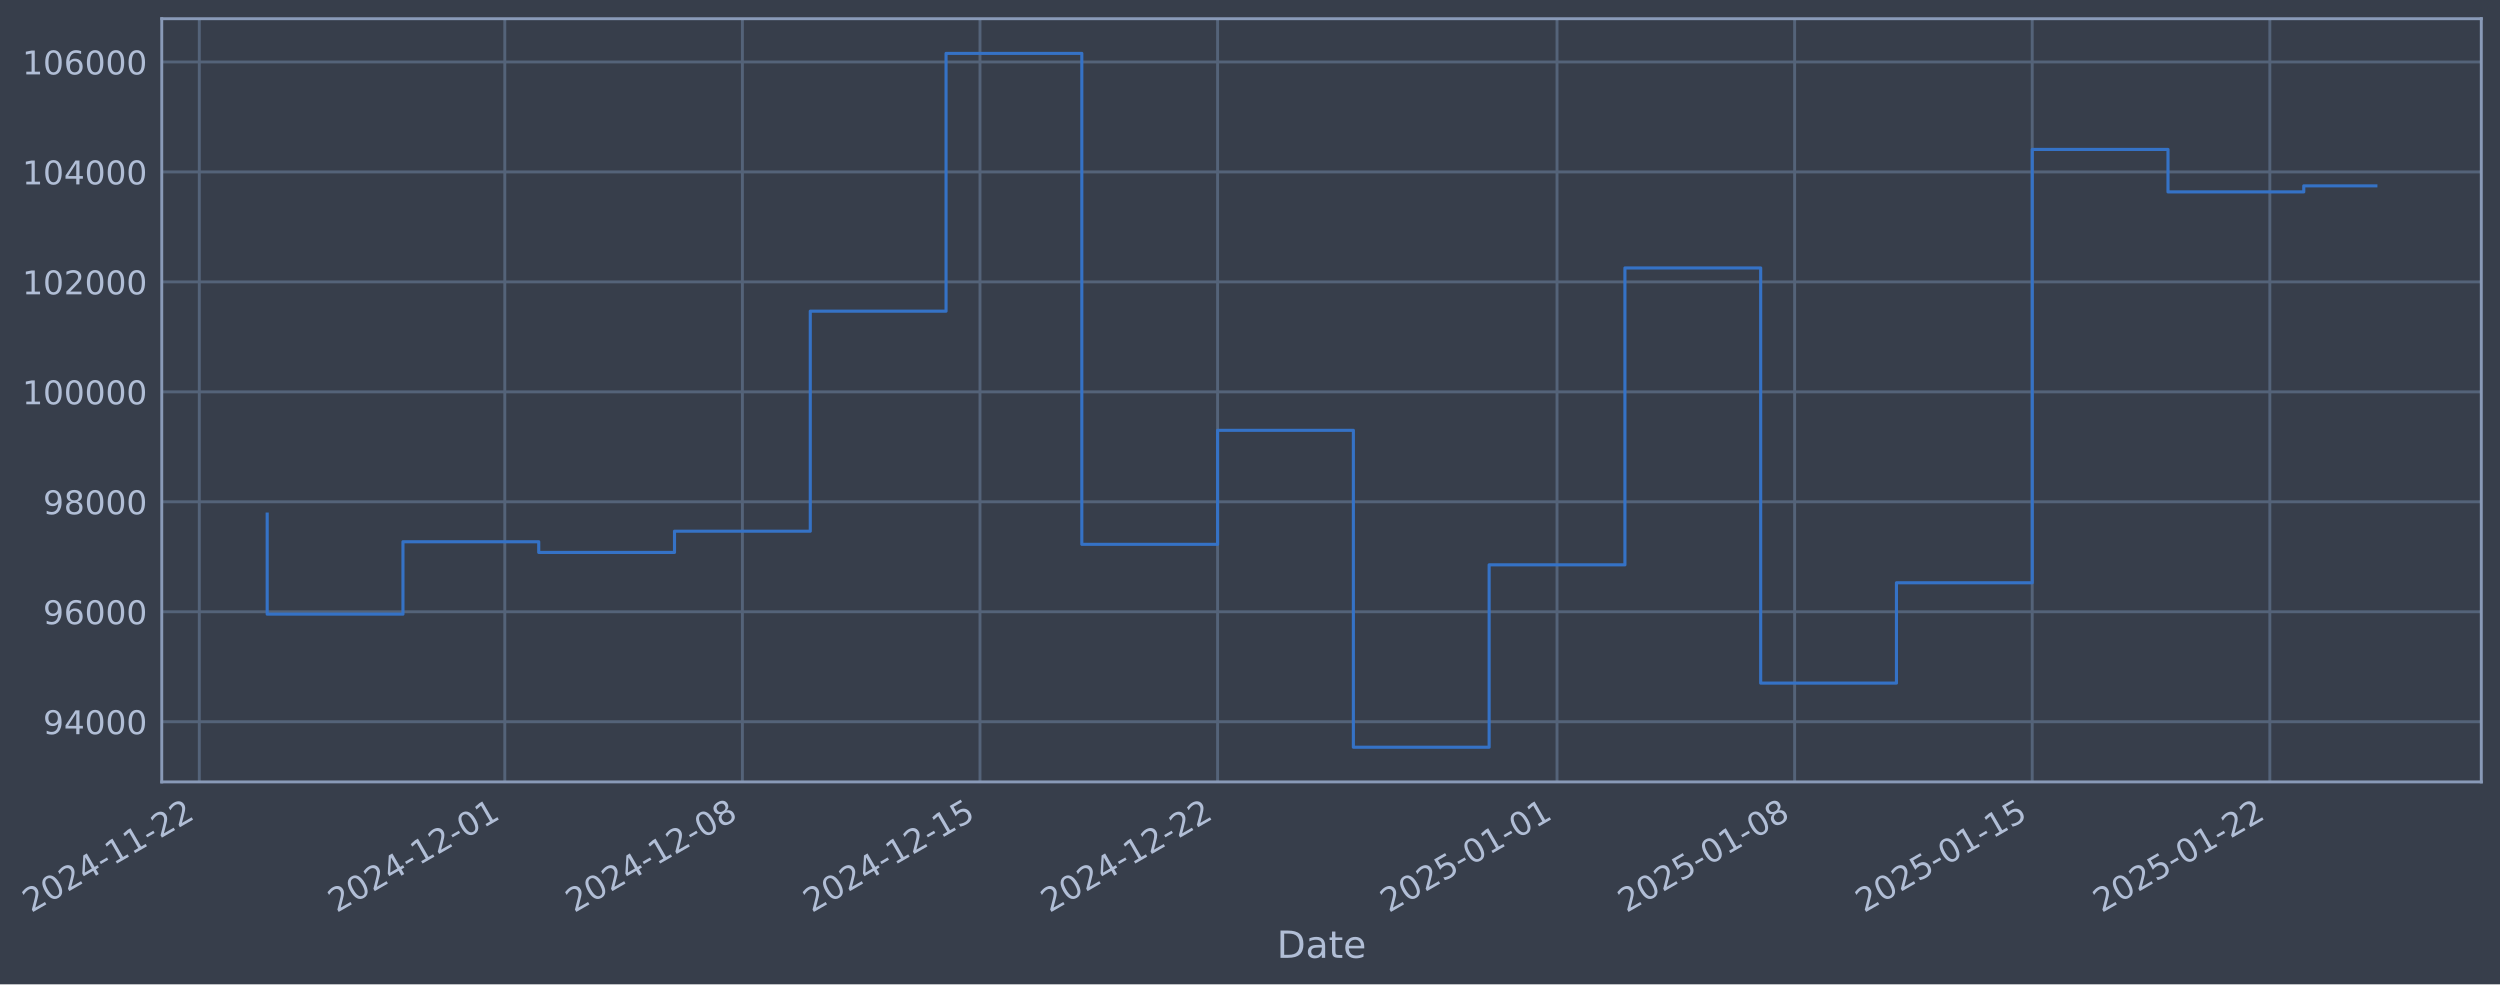
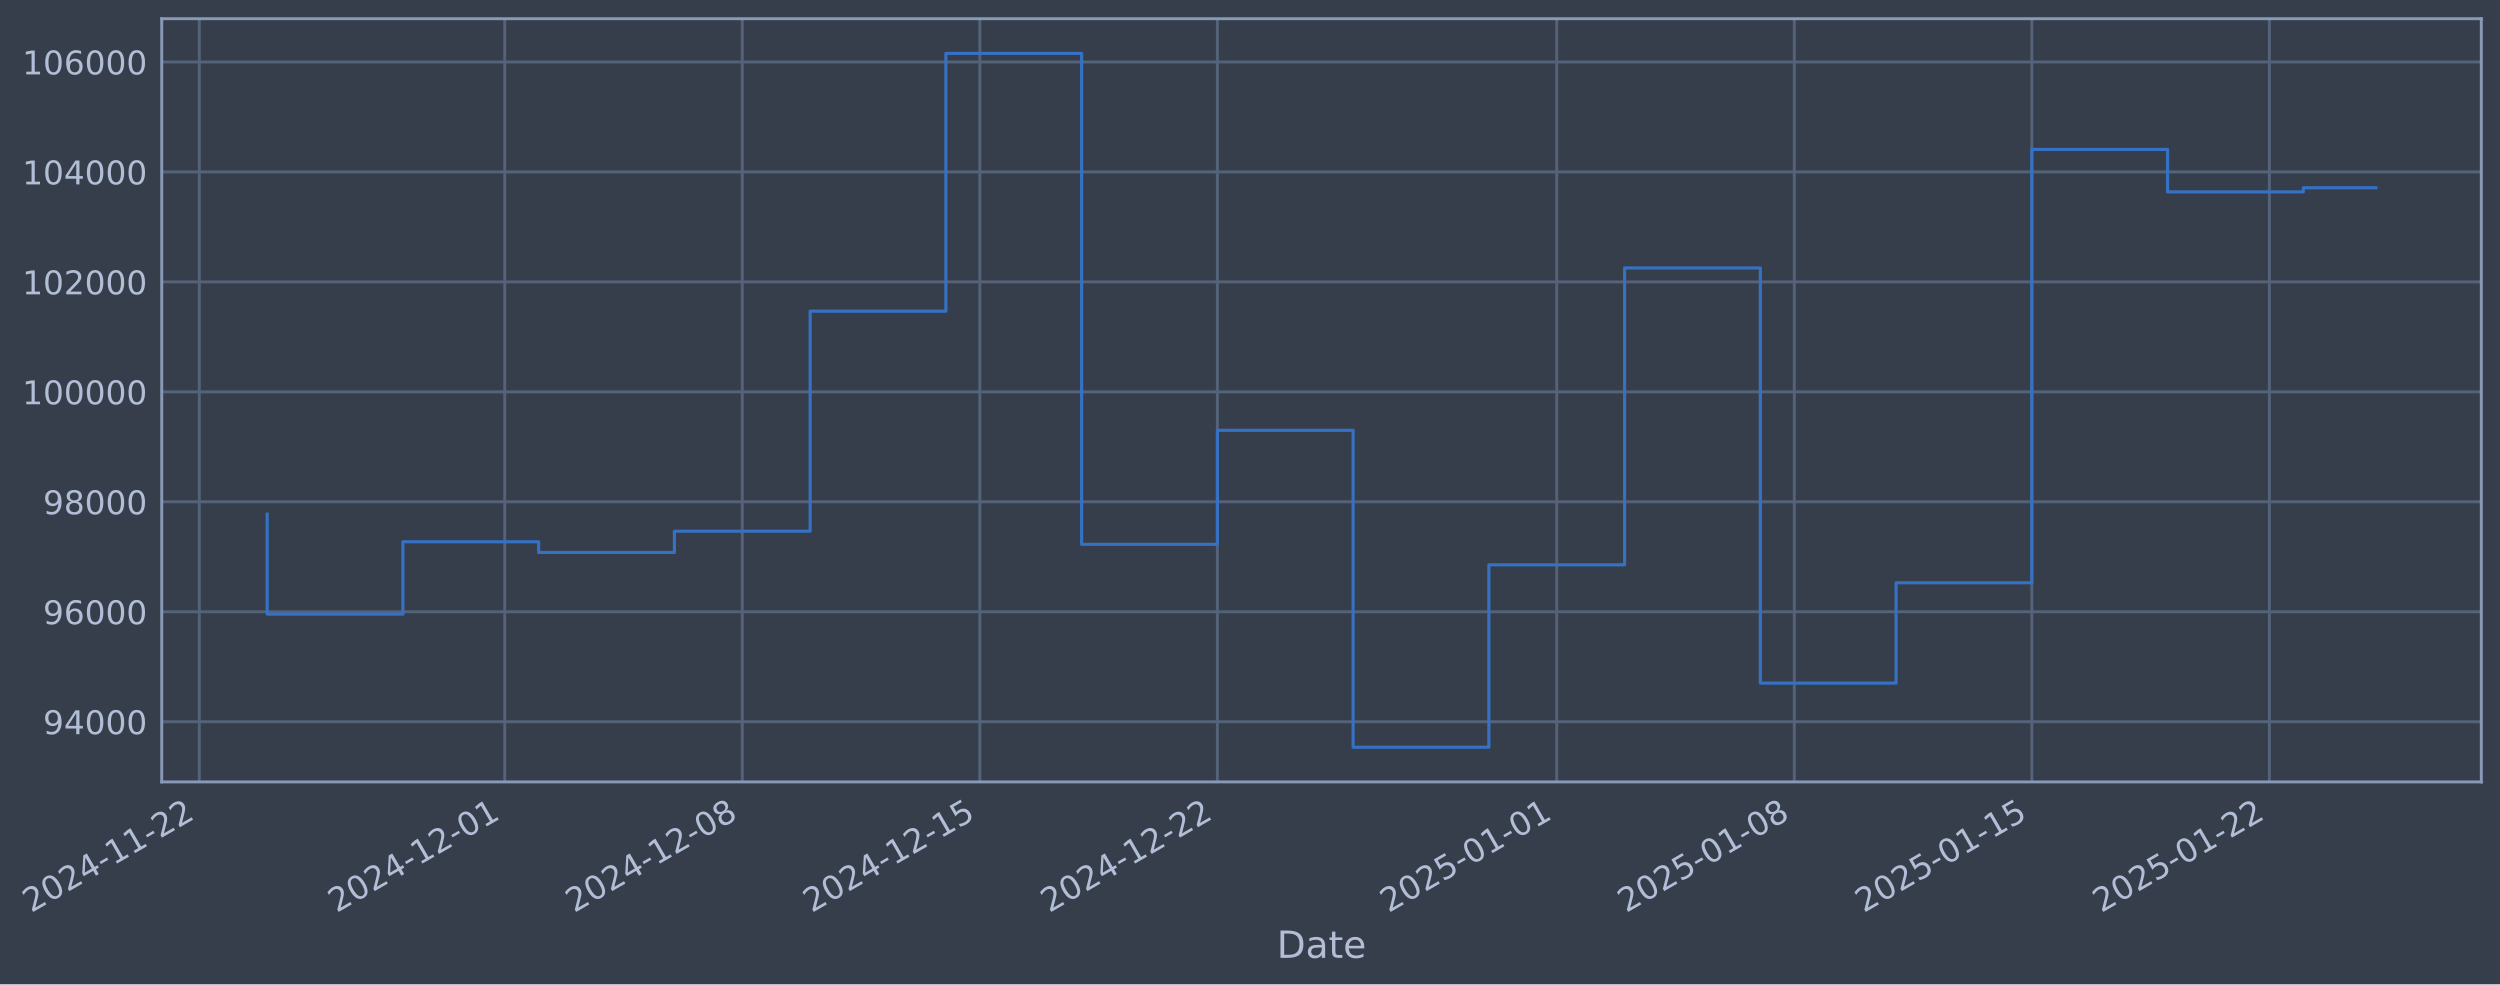
- <svg xmlns="http://www.w3.org/2000/svg" xmlns:xlink="http://www.w3.org/1999/xlink" width="962.26pt" height="378.87pt" viewBox="0 0 962.26 378.87" version="1.1">
+ <svg xmlns="http://www.w3.org/2000/svg" xmlns:xlink="http://www.w3.org/1999/xlink" width="962.255pt" height="378.87pt" viewBox="0 0 962.255 378.87" version="1.1">
  <defs>
    <style type="text/css">*{stroke-linejoin: round; stroke-linecap: butt}</style>
  </defs>
  <g id="figure_1">
    <g id="patch_1">
-       <path d="M 0 378.87  L 962.26 378.87  L 962.26 0  L 0 0  z " style="fill: #373e4b" />
+       <path d="M 0 378.87  L 962.255 378.87  L 962.255 0  L 0 0  z " style="fill: #373e4b" />
    </g>
    <g id="axes_1">
      <g id="patch_2">
-         <path d="M 62.26 300.96  L 955.06 300.96  L 955.06 7.2  L 62.26 7.2  z " style="fill: #373e4b" />
+         <path d="M 62.255 300.96  L 955.055 300.96  L 955.055 7.2  L 62.255 7.2  z " style="fill: #373e4b" />
      </g>
      <g id="matplotlib.axis_1">
        <g id="xtick_1">
          <g id="line2d_1">
-             <path d="M 76.713 300.96  L 76.713 7.2  " clip-path="url(#p9b7d7f14be)" style="fill: none; stroke: #546379; stroke-width: 1.12; stroke-linecap: square" />
+             <path d="M 76.713 300.96  L 76.713 7.2  " clip-path="url(#pef67f4b147)" style="fill: none; stroke: #546379; stroke-width: 1.12; stroke-linecap: square" />
          </g>
          <g id="line2d_2" />
          <g id="text_1">
            <g style="fill: #b1bed6" transform="translate(11.98702 351.4642) rotate(-30) scale(0.126 -0.126)">
              <defs>
                <path id="DejaVuSans-32" d="M 1228 531  L 3431 531  L 3431 0  L 469 0  L 469 531  Q 828 903 1448 1529  Q 2069 2156 2228 2338  Q 2531 2678 2651 2914  Q 2772 3150 2772 3378  Q 2772 3750 2511 3984  Q 2250 4219 1831 4219  Q 1534 4219 1204 4116  Q 875 4013 500 3803  L 500 4441  Q 881 4594 1212 4672  Q 1544 4750 1819 4750  Q 2544 4750 2975 4387  Q 3406 4025 3406 3419  Q 3406 3131 3298 2873  Q 3191 2616 2906 2266  Q 2828 2175 2409 1742  Q 1991 1309 1228 531  z " transform="scale(0.015625)" />
                <path id="DejaVuSans-30" d="M 2034 4250  Q 1547 4250 1301 3770  Q 1056 3291 1056 2328  Q 1056 1369 1301 889  Q 1547 409 2034 409  Q 2525 409 2770 889  Q 3016 1369 3016 2328  Q 3016 3291 2770 3770  Q 2525 4250 2034 4250  z M 2034 4750  Q 2819 4750 3233 4129  Q 3647 3509 3647 2328  Q 3647 1150 3233 529  Q 2819 -91 2034 -91  Q 1250 -91 836 529  Q 422 1150 422 2328  Q 422 3509 836 4129  Q 1250 4750 2034 4750  z " transform="scale(0.015625)" />
                <path id="DejaVuSans-34" d="M 2419 4116  L 825 1625  L 2419 1625  L 2419 4116  z M 2253 4666  L 3047 4666  L 3047 1625  L 3713 1625  L 3713 1100  L 3047 1100  L 3047 0  L 2419 0  L 2419 1100  L 313 1100  L 313 1709  L 2253 4666  z " transform="scale(0.015625)" />
                <path id="DejaVuSans-2d" d="M 313 2009  L 1997 2009  L 1997 1497  L 313 1497  L 313 2009  z " transform="scale(0.015625)" />
                <path id="DejaVuSans-31" d="M 794 531  L 1825 531  L 1825 4091  L 703 3866  L 703 4441  L 1819 4666  L 2450 4666  L 2450 531  L 3481 531  L 3481 0  L 794 0  L 794 531  z " transform="scale(0.015625)" />
              </defs>
              <use xlink:href="#DejaVuSans-32" />
              <use xlink:href="#DejaVuSans-30" transform="translate(63.62305 0)" />
              <use xlink:href="#DejaVuSans-32" transform="translate(127.2461 0)" />
              <use xlink:href="#DejaVuSans-34" transform="translate(190.8691 0)" />
              <use xlink:href="#DejaVuSans-2d" transform="translate(254.4922 0)" />
              <use xlink:href="#DejaVuSans-31" transform="translate(290.5762 0)" />
              <use xlink:href="#DejaVuSans-31" transform="translate(354.1992 0)" />
              <use xlink:href="#DejaVuSans-2d" transform="translate(417.8223 0)" />
              <use xlink:href="#DejaVuSans-32" transform="translate(453.9062 0)" />
              <use xlink:href="#DejaVuSans-32" transform="translate(517.5293 0)" />
            </g>
          </g>
        </g>
        <g id="xtick_2">
          <g id="line2d_3">
-             <path d="M 194.296 300.96  L 194.296 7.2  " clip-path="url(#p9b7d7f14be)" style="fill: none; stroke: #546379; stroke-width: 1.12; stroke-linecap: square" />
+             <path d="M 194.27 300.96  L 194.27 7.2  " clip-path="url(#pef67f4b147)" style="fill: none; stroke: #546379; stroke-width: 1.12; stroke-linecap: square" />
          </g>
          <g id="line2d_4" />
          <g id="text_2">
-             <g style="fill: #b1bed6" transform="translate(129.5702 351.4642) rotate(-30) scale(0.126 -0.126)">
+             <g style="fill: #b1bed6" transform="translate(129.5441 351.4642) rotate(-30) scale(0.126 -0.126)">
              <use xlink:href="#DejaVuSans-32" />
              <use xlink:href="#DejaVuSans-30" transform="translate(63.62305 0)" />
              <use xlink:href="#DejaVuSans-32" transform="translate(127.2461 0)" />
              <use xlink:href="#DejaVuSans-34" transform="translate(190.8691 0)" />
              <use xlink:href="#DejaVuSans-2d" transform="translate(254.4922 0)" />
              <use xlink:href="#DejaVuSans-31" transform="translate(290.5762 0)" />
              <use xlink:href="#DejaVuSans-32" transform="translate(354.1992 0)" />
              <use xlink:href="#DejaVuSans-2d" transform="translate(417.8223 0)" />
              <use xlink:href="#DejaVuSans-30" transform="translate(453.9062 0)" />
              <use xlink:href="#DejaVuSans-31" transform="translate(517.5293 0)" />
            </g>
          </g>
        </g>
        <g id="xtick_3">
          <g id="line2d_5">
-             <path d="M 285.749 300.96  L 285.749 7.2  " clip-path="url(#p9b7d7f14be)" style="fill: none; stroke: #546379; stroke-width: 1.12; stroke-linecap: square" />
+             <path d="M 285.703 300.96  L 285.703 7.2  " clip-path="url(#pef67f4b147)" style="fill: none; stroke: #546379; stroke-width: 1.12; stroke-linecap: square" />
          </g>
          <g id="line2d_6" />
          <g id="text_3">
-             <g style="fill: #b1bed6" transform="translate(221.0238 351.4642) rotate(-30) scale(0.126 -0.126)">
+             <g style="fill: #b1bed6" transform="translate(220.9774 351.4642) rotate(-30) scale(0.126 -0.126)">
              <defs>
                <path id="DejaVuSans-38" d="M 2034 2216  Q 1584 2216 1326 1975  Q 1069 1734 1069 1313  Q 1069 891 1326 650  Q 1584 409 2034 409  Q 2484 409 2743 651  Q 3003 894 3003 1313  Q 3003 1734 2745 1975  Q 2488 2216 2034 2216  z M 1403 2484  Q 997 2584 770 2862  Q 544 3141 544 3541  Q 544 4100 942 4425  Q 1341 4750 2034 4750  Q 2731 4750 3128 4425  Q 3525 4100 3525 3541  Q 3525 3141 3298 2862  Q 3072 2584 2669 2484  Q 3125 2378 3379 2068  Q 3634 1759 3634 1313  Q 3634 634 3220 271  Q 2806 -91 2034 -91  Q 1263 -91 848 271  Q 434 634 434 1313  Q 434 1759 690 2068  Q 947 2378 1403 2484  z M 1172 3481  Q 1172 3119 1398 2916  Q 1625 2713 2034 2713  Q 2441 2713 2670 2916  Q 2900 3119 2900 3481  Q 2900 3844 2670 4047  Q 2441 4250 2034 4250  Q 1625 4250 1398 4047  Q 1172 3844 1172 3481  z " transform="scale(0.015625)" />
              </defs>
              <use xlink:href="#DejaVuSans-32" />
              <use xlink:href="#DejaVuSans-30" transform="translate(63.62305 0)" />
              <use xlink:href="#DejaVuSans-32" transform="translate(127.2461 0)" />
              <use xlink:href="#DejaVuSans-34" transform="translate(190.8691 0)" />
              <use xlink:href="#DejaVuSans-2d" transform="translate(254.4922 0)" />
              <use xlink:href="#DejaVuSans-31" transform="translate(290.5762 0)" />
              <use xlink:href="#DejaVuSans-32" transform="translate(354.1992 0)" />
              <use xlink:href="#DejaVuSans-2d" transform="translate(417.8223 0)" />
              <use xlink:href="#DejaVuSans-30" transform="translate(453.9062 0)" />
              <use xlink:href="#DejaVuSans-38" transform="translate(517.5293 0)" />
            </g>
          </g>
        </g>
        <g id="xtick_4">
          <g id="line2d_7">
-             <path d="M 377.203 300.96  L 377.203 7.2  " clip-path="url(#p9b7d7f14be)" style="fill: none; stroke: #546379; stroke-width: 1.12; stroke-linecap: square" />
+             <path d="M 377.136 300.96  L 377.136 7.2  " clip-path="url(#pef67f4b147)" style="fill: none; stroke: #546379; stroke-width: 1.12; stroke-linecap: square" />
          </g>
          <g id="line2d_8" />
          <g id="text_4">
-             <g style="fill: #b1bed6" transform="translate(312.4774 351.4642) rotate(-30) scale(0.126 -0.126)">
+             <g style="fill: #b1bed6" transform="translate(312.4107 351.4642) rotate(-30) scale(0.126 -0.126)">
              <defs>
                <path id="DejaVuSans-35" d="M 691 4666  L 3169 4666  L 3169 4134  L 1269 4134  L 1269 2991  Q 1406 3038 1543 3061  Q 1681 3084 1819 3084  Q 2600 3084 3056 2656  Q 3513 2228 3513 1497  Q 3513 744 3044 326  Q 2575 -91 1722 -91  Q 1428 -91 1123 -41  Q 819 9 494 109  L 494 744  Q 775 591 1075 516  Q 1375 441 1709 441  Q 2250 441 2565 725  Q 2881 1009 2881 1497  Q 2881 1984 2565 2268  Q 2250 2553 1709 2553  Q 1456 2553 1204 2497  Q 953 2441 691 2322  L 691 4666  z " transform="scale(0.015625)" />
              </defs>
              <use xlink:href="#DejaVuSans-32" />
              <use xlink:href="#DejaVuSans-30" transform="translate(63.62305 0)" />
              <use xlink:href="#DejaVuSans-32" transform="translate(127.2461 0)" />
              <use xlink:href="#DejaVuSans-34" transform="translate(190.8691 0)" />
              <use xlink:href="#DejaVuSans-2d" transform="translate(254.4922 0)" />
              <use xlink:href="#DejaVuSans-31" transform="translate(290.5762 0)" />
              <use xlink:href="#DejaVuSans-32" transform="translate(354.1992 0)" />
              <use xlink:href="#DejaVuSans-2d" transform="translate(417.8223 0)" />
              <use xlink:href="#DejaVuSans-31" transform="translate(453.9062 0)" />
              <use xlink:href="#DejaVuSans-35" transform="translate(517.5293 0)" />
            </g>
          </g>
        </g>
        <g id="xtick_5">
          <g id="line2d_9">
-             <path d="M 468.657 300.96  L 468.657 7.2  " clip-path="url(#p9b7d7f14be)" style="fill: none; stroke: #546379; stroke-width: 1.12; stroke-linecap: square" />
+             <path d="M 468.569 300.96  L 468.569 7.2  " clip-path="url(#pef67f4b147)" style="fill: none; stroke: #546379; stroke-width: 1.12; stroke-linecap: square" />
          </g>
          <g id="line2d_10" />
          <g id="text_5">
-             <g style="fill: #b1bed6" transform="translate(403.931 351.4642) rotate(-30) scale(0.126 -0.126)">
+             <g style="fill: #b1bed6" transform="translate(403.8439 351.4642) rotate(-30) scale(0.126 -0.126)">
              <use xlink:href="#DejaVuSans-32" />
              <use xlink:href="#DejaVuSans-30" transform="translate(63.62305 0)" />
              <use xlink:href="#DejaVuSans-32" transform="translate(127.2461 0)" />
              <use xlink:href="#DejaVuSans-34" transform="translate(190.8691 0)" />
              <use xlink:href="#DejaVuSans-2d" transform="translate(254.4922 0)" />
              <use xlink:href="#DejaVuSans-31" transform="translate(290.5762 0)" />
              <use xlink:href="#DejaVuSans-32" transform="translate(354.1992 0)" />
              <use xlink:href="#DejaVuSans-2d" transform="translate(417.8223 0)" />
              <use xlink:href="#DejaVuSans-32" transform="translate(453.9062 0)" />
              <use xlink:href="#DejaVuSans-32" transform="translate(517.5293 0)" />
            </g>
          </g>
        </g>
        <g id="xtick_6">
          <g id="line2d_11">
-             <path d="M 599.305 300.96  L 599.305 7.2  " clip-path="url(#p9b7d7f14be)" style="fill: none; stroke: #546379; stroke-width: 1.12; stroke-linecap: square" />
+             <path d="M 599.188 300.96  L 599.188 7.2  " clip-path="url(#pef67f4b147)" style="fill: none; stroke: #546379; stroke-width: 1.12; stroke-linecap: square" />
          </g>
          <g id="line2d_12" />
          <g id="text_6">
-             <g style="fill: #b1bed6" transform="translate(534.579 351.4642) rotate(-30) scale(0.126 -0.126)">
+             <g style="fill: #b1bed6" transform="translate(534.4629 351.4642) rotate(-30) scale(0.126 -0.126)">
              <use xlink:href="#DejaVuSans-32" />
              <use xlink:href="#DejaVuSans-30" transform="translate(63.62305 0)" />
              <use xlink:href="#DejaVuSans-32" transform="translate(127.2461 0)" />
              <use xlink:href="#DejaVuSans-35" transform="translate(190.8691 0)" />
              <use xlink:href="#DejaVuSans-2d" transform="translate(254.4922 0)" />
              <use xlink:href="#DejaVuSans-30" transform="translate(290.5762 0)" />
              <use xlink:href="#DejaVuSans-31" transform="translate(354.1992 0)" />
              <use xlink:href="#DejaVuSans-2d" transform="translate(417.8223 0)" />
              <use xlink:href="#DejaVuSans-30" transform="translate(453.9062 0)" />
              <use xlink:href="#DejaVuSans-31" transform="translate(517.5293 0)" />
            </g>
          </g>
        </g>
        <g id="xtick_7">
          <g id="line2d_13">
-             <path d="M 690.758 300.96  L 690.758 7.2  " clip-path="url(#p9b7d7f14be)" style="fill: none; stroke: #546379; stroke-width: 1.12; stroke-linecap: square" />
+             <path d="M 690.622 300.96  L 690.622 7.2  " clip-path="url(#pef67f4b147)" style="fill: none; stroke: #546379; stroke-width: 1.12; stroke-linecap: square" />
          </g>
          <g id="line2d_14" />
          <g id="text_7">
-             <g style="fill: #b1bed6" transform="translate(626.0326 351.4642) rotate(-30) scale(0.126 -0.126)">
+             <g style="fill: #b1bed6" transform="translate(625.8962 351.4642) rotate(-30) scale(0.126 -0.126)">
              <use xlink:href="#DejaVuSans-32" />
              <use xlink:href="#DejaVuSans-30" transform="translate(63.62305 0)" />
              <use xlink:href="#DejaVuSans-32" transform="translate(127.2461 0)" />
              <use xlink:href="#DejaVuSans-35" transform="translate(190.8691 0)" />
              <use xlink:href="#DejaVuSans-2d" transform="translate(254.4922 0)" />
              <use xlink:href="#DejaVuSans-30" transform="translate(290.5762 0)" />
              <use xlink:href="#DejaVuSans-31" transform="translate(354.1992 0)" />
              <use xlink:href="#DejaVuSans-2d" transform="translate(417.8223 0)" />
              <use xlink:href="#DejaVuSans-30" transform="translate(453.9062 0)" />
              <use xlink:href="#DejaVuSans-38" transform="translate(517.5293 0)" />
            </g>
          </g>
        </g>
        <g id="xtick_8">
          <g id="line2d_15">
-             <path d="M 782.212 300.96  L 782.212 7.2  " clip-path="url(#p9b7d7f14be)" style="fill: none; stroke: #546379; stroke-width: 1.12; stroke-linecap: square" />
+             <path d="M 782.055 300.96  L 782.055 7.2  " clip-path="url(#pef67f4b147)" style="fill: none; stroke: #546379; stroke-width: 1.12; stroke-linecap: square" />
          </g>
          <g id="line2d_16" />
          <g id="text_8">
-             <g style="fill: #b1bed6" transform="translate(717.4862 351.4642) rotate(-30) scale(0.126 -0.126)">
+             <g style="fill: #b1bed6" transform="translate(717.3295 351.4642) rotate(-30) scale(0.126 -0.126)">
              <use xlink:href="#DejaVuSans-32" />
              <use xlink:href="#DejaVuSans-30" transform="translate(63.62305 0)" />
              <use xlink:href="#DejaVuSans-32" transform="translate(127.2461 0)" />
              <use xlink:href="#DejaVuSans-35" transform="translate(190.8691 0)" />
              <use xlink:href="#DejaVuSans-2d" transform="translate(254.4922 0)" />
              <use xlink:href="#DejaVuSans-30" transform="translate(290.5762 0)" />
              <use xlink:href="#DejaVuSans-31" transform="translate(354.1992 0)" />
              <use xlink:href="#DejaVuSans-2d" transform="translate(417.8223 0)" />
              <use xlink:href="#DejaVuSans-31" transform="translate(453.9062 0)" />
              <use xlink:href="#DejaVuSans-35" transform="translate(517.5293 0)" />
            </g>
          </g>
        </g>
        <g id="xtick_9">
          <g id="line2d_17">
-             <path d="M 873.665 300.96  L 873.665 7.2  " clip-path="url(#p9b7d7f14be)" style="fill: none; stroke: #546379; stroke-width: 1.12; stroke-linecap: square" />
+             <path d="M 873.488 300.96  L 873.488 7.2  " clip-path="url(#pef67f4b147)" style="fill: none; stroke: #546379; stroke-width: 1.12; stroke-linecap: square" />
          </g>
          <g id="line2d_18" />
          <g id="text_9">
-             <g style="fill: #b1bed6" transform="translate(808.9398 351.4642) rotate(-30) scale(0.126 -0.126)">
+             <g style="fill: #b1bed6" transform="translate(808.7627 351.4642) rotate(-30) scale(0.126 -0.126)">
              <use xlink:href="#DejaVuSans-32" />
              <use xlink:href="#DejaVuSans-30" transform="translate(63.62305 0)" />
              <use xlink:href="#DejaVuSans-32" transform="translate(127.2461 0)" />
              <use xlink:href="#DejaVuSans-35" transform="translate(190.8691 0)" />
              <use xlink:href="#DejaVuSans-2d" transform="translate(254.4922 0)" />
              <use xlink:href="#DejaVuSans-30" transform="translate(290.5762 0)" />
              <use xlink:href="#DejaVuSans-31" transform="translate(354.1992 0)" />
              <use xlink:href="#DejaVuSans-2d" transform="translate(417.8223 0)" />
              <use xlink:href="#DejaVuSans-32" transform="translate(453.9062 0)" />
              <use xlink:href="#DejaVuSans-32" transform="translate(517.5293 0)" />
            </g>
          </g>
        </g>
        <g id="text_10">
-           <g style="fill: #b1bed6" transform="translate(491.4512 368.6753) scale(0.144 -0.144)">
+           <g style="fill: #b1bed6" transform="translate(491.4454 368.6753) scale(0.144 -0.144)">
            <defs>
              <path id="DejaVuSans-44" d="M 1259 4147  L 1259 519  L 2022 519  Q 2988 519 3436 956  Q 3884 1394 3884 2338  Q 3884 3275 3436 3711  Q 2988 4147 2022 4147  L 1259 4147  z M 628 4666  L 1925 4666  Q 3281 4666 3915 4102  Q 4550 3538 4550 2338  Q 4550 1131 3912 565  Q 3275 0 1925 0  L 628 0  L 628 4666  z " transform="scale(0.015625)" />
              <path id="DejaVuSans-61" d="M 2194 1759  Q 1497 1759 1228 1600  Q 959 1441 959 1056  Q 959 750 1161 570  Q 1363 391 1709 391  Q 2188 391 2477 730  Q 2766 1069 2766 1631  L 2766 1759  L 2194 1759  z M 3341 1997  L 3341 0  L 2766 0  L 2766 531  Q 2569 213 2275 61  Q 1981 -91 1556 -91  Q 1019 -91 701 211  Q 384 513 384 1019  Q 384 1609 779 1909  Q 1175 2209 1959 2209  L 2766 2209  L 2766 2266  Q 2766 2663 2505 2880  Q 2244 3097 1772 3097  Q 1472 3097 1187 3025  Q 903 2953 641 2809  L 641 3341  Q 956 3463 1253 3523  Q 1550 3584 1831 3584  Q 2591 3584 2966 3190  Q 3341 2797 3341 1997  z " transform="scale(0.015625)" />
              <path id="DejaVuSans-74" d="M 1172 4494  L 1172 3500  L 2356 3500  L 2356 3053  L 1172 3053  L 1172 1153  Q 1172 725 1289 603  Q 1406 481 1766 481  L 2356 481  L 2356 0  L 1766 0  Q 1100 0 847 248  Q 594 497 594 1153  L 594 3053  L 172 3053  L 172 3500  L 594 3500  L 594 4494  L 1172 4494  z " transform="scale(0.015625)" />
              <path id="DejaVuSans-65" d="M 3597 1894  L 3597 1613  L 953 1613  Q 991 1019 1311 708  Q 1631 397 2203 397  Q 2534 397 2845 478  Q 3156 559 3463 722  L 3463 178  Q 3153 47 2828 -22  Q 2503 -91 2169 -91  Q 1331 -91 842 396  Q 353 884 353 1716  Q 353 2575 817 3079  Q 1281 3584 2069 3584  Q 2775 3584 3186 3129  Q 3597 2675 3597 1894  z M 3022 2063  Q 3016 2534 2758 2815  Q 2500 3097 2075 3097  Q 1594 3097 1305 2825  Q 1016 2553 972 2059  L 3022 2063  z " transform="scale(0.015625)" />
            </defs>
            <use xlink:href="#DejaVuSans-44" />
            <use xlink:href="#DejaVuSans-61" transform="translate(77.00195 0)" />
            <use xlink:href="#DejaVuSans-74" transform="translate(138.2812 0)" />
            <use xlink:href="#DejaVuSans-65" transform="translate(177.4902 0)" />
          </g>
        </g>
      </g>
      <g id="matplotlib.axis_2">
        <g id="ytick_1">
          <g id="line2d_19">
-             <path d="M 62.26 277.797  L 955.06 277.797  " clip-path="url(#p9b7d7f14be)" style="fill: none; stroke: #546379; stroke-width: 1.12; stroke-linecap: square" />
+             <path d="M 62.255 277.797  L 955.055 277.797  " clip-path="url(#pef67f4b147)" style="fill: none; stroke: #546379; stroke-width: 1.12; stroke-linecap: square" />
          </g>
          <g id="line2d_20" />
          <g id="text_11">
-             <g style="fill: #b1bed6" transform="translate(16.57656 282.5841) scale(0.126 -0.126)">
+             <g style="fill: #b1bed6" transform="translate(16.57075 282.5841) scale(0.126 -0.126)">
              <defs>
                <path id="DejaVuSans-39" d="M 703 97  L 703 672  Q 941 559 1184 500  Q 1428 441 1663 441  Q 2288 441 2617 861  Q 2947 1281 2994 2138  Q 2813 1869 2534 1725  Q 2256 1581 1919 1581  Q 1219 1581 811 2004  Q 403 2428 403 3163  Q 403 3881 828 4315  Q 1253 4750 1959 4750  Q 2769 4750 3195 4129  Q 3622 3509 3622 2328  Q 3622 1225 3098 567  Q 2575 -91 1691 -91  Q 1453 -91 1209 -44  Q 966 3 703 97  z M 1959 2075  Q 2384 2075 2632 2365  Q 2881 2656 2881 3163  Q 2881 3666 2632 3958  Q 2384 4250 1959 4250  Q 1534 4250 1286 3958  Q 1038 3666 1038 3163  Q 1038 2656 1286 2365  Q 1534 2075 1959 2075  z " transform="scale(0.015625)" />
              </defs>
              <use xlink:href="#DejaVuSans-39" />
              <use xlink:href="#DejaVuSans-34" transform="translate(63.62305 0)" />
              <use xlink:href="#DejaVuSans-30" transform="translate(127.2461 0)" />
              <use xlink:href="#DejaVuSans-30" transform="translate(190.8691 0)" />
              <use xlink:href="#DejaVuSans-30" transform="translate(254.4922 0)" />
            </g>
          </g>
        </g>
        <g id="ytick_2">
          <g id="line2d_21">
-             <path d="M 62.26 235.473  L 955.06 235.473  " clip-path="url(#p9b7d7f14be)" style="fill: none; stroke: #546379; stroke-width: 1.12; stroke-linecap: square" />
+             <path d="M 62.255 235.473  L 955.055 235.473  " clip-path="url(#pef67f4b147)" style="fill: none; stroke: #546379; stroke-width: 1.12; stroke-linecap: square" />
          </g>
          <g id="line2d_22" />
          <g id="text_12">
-             <g style="fill: #b1bed6" transform="translate(16.57656 240.2602) scale(0.126 -0.126)">
+             <g style="fill: #b1bed6" transform="translate(16.57075 240.2602) scale(0.126 -0.126)">
              <defs>
                <path id="DejaVuSans-36" d="M 2113 2584  Q 1688 2584 1439 2293  Q 1191 2003 1191 1497  Q 1191 994 1439 701  Q 1688 409 2113 409  Q 2538 409 2786 701  Q 3034 994 3034 1497  Q 3034 2003 2786 2293  Q 2538 2584 2113 2584  z M 3366 4563  L 3366 3988  Q 3128 4100 2886 4159  Q 2644 4219 2406 4219  Q 1781 4219 1451 3797  Q 1122 3375 1075 2522  Q 1259 2794 1537 2939  Q 1816 3084 2150 3084  Q 2853 3084 3261 2657  Q 3669 2231 3669 1497  Q 3669 778 3244 343  Q 2819 -91 2113 -91  Q 1303 -91 875 529  Q 447 1150 447 2328  Q 447 3434 972 4092  Q 1497 4750 2381 4750  Q 2619 4750 2861 4703  Q 3103 4656 3366 4563  z " transform="scale(0.015625)" />
              </defs>
              <use xlink:href="#DejaVuSans-39" />
              <use xlink:href="#DejaVuSans-36" transform="translate(63.62305 0)" />
              <use xlink:href="#DejaVuSans-30" transform="translate(127.2461 0)" />
              <use xlink:href="#DejaVuSans-30" transform="translate(190.8691 0)" />
              <use xlink:href="#DejaVuSans-30" transform="translate(254.4922 0)" />
            </g>
          </g>
        </g>
        <g id="ytick_3">
          <g id="line2d_23">
-             <path d="M 62.26 193.149  L 955.06 193.149  " clip-path="url(#p9b7d7f14be)" style="fill: none; stroke: #546379; stroke-width: 1.12; stroke-linecap: square" />
+             <path d="M 62.255 193.149  L 955.055 193.149  " clip-path="url(#pef67f4b147)" style="fill: none; stroke: #546379; stroke-width: 1.12; stroke-linecap: square" />
          </g>
          <g id="line2d_24" />
          <g id="text_13">
-             <g style="fill: #b1bed6" transform="translate(16.57656 197.9364) scale(0.126 -0.126)">
+             <g style="fill: #b1bed6" transform="translate(16.57075 197.9364) scale(0.126 -0.126)">
              <use xlink:href="#DejaVuSans-39" />
              <use xlink:href="#DejaVuSans-38" transform="translate(63.62305 0)" />
              <use xlink:href="#DejaVuSans-30" transform="translate(127.2461 0)" />
              <use xlink:href="#DejaVuSans-30" transform="translate(190.8691 0)" />
              <use xlink:href="#DejaVuSans-30" transform="translate(254.4922 0)" />
            </g>
          </g>
        </g>
        <g id="ytick_4">
          <g id="line2d_25">
-             <path d="M 62.26 150.826  L 955.06 150.826  " clip-path="url(#p9b7d7f14be)" style="fill: none; stroke: #546379; stroke-width: 1.12; stroke-linecap: square" />
+             <path d="M 62.255 150.826  L 955.055 150.826  " clip-path="url(#pef67f4b147)" style="fill: none; stroke: #546379; stroke-width: 1.12; stroke-linecap: square" />
          </g>
          <g id="line2d_26" />
          <g id="text_14">
-             <g style="fill: #b1bed6" transform="translate(8.559807 155.6126) scale(0.126 -0.126)">
+             <g style="fill: #b1bed6" transform="translate(8.554001 155.6126) scale(0.126 -0.126)">
              <use xlink:href="#DejaVuSans-31" />
              <use xlink:href="#DejaVuSans-30" transform="translate(63.62305 0)" />
              <use xlink:href="#DejaVuSans-30" transform="translate(127.2461 0)" />
              <use xlink:href="#DejaVuSans-30" transform="translate(190.8691 0)" />
              <use xlink:href="#DejaVuSans-30" transform="translate(254.4922 0)" />
              <use xlink:href="#DejaVuSans-30" transform="translate(318.1152 0)" />
            </g>
          </g>
        </g>
        <g id="ytick_5">
          <g id="line2d_27">
-             <path d="M 62.26 108.502  L 955.06 108.502  " clip-path="url(#p9b7d7f14be)" style="fill: none; stroke: #546379; stroke-width: 1.12; stroke-linecap: square" />
+             <path d="M 62.255 108.502  L 955.055 108.502  " clip-path="url(#pef67f4b147)" style="fill: none; stroke: #546379; stroke-width: 1.12; stroke-linecap: square" />
          </g>
          <g id="line2d_28" />
          <g id="text_15">
-             <g style="fill: #b1bed6" transform="translate(8.559807 113.2888) scale(0.126 -0.126)">
+             <g style="fill: #b1bed6" transform="translate(8.554001 113.2888) scale(0.126 -0.126)">
              <use xlink:href="#DejaVuSans-31" />
              <use xlink:href="#DejaVuSans-30" transform="translate(63.62305 0)" />
              <use xlink:href="#DejaVuSans-32" transform="translate(127.2461 0)" />
              <use xlink:href="#DejaVuSans-30" transform="translate(190.8691 0)" />
              <use xlink:href="#DejaVuSans-30" transform="translate(254.4922 0)" />
              <use xlink:href="#DejaVuSans-30" transform="translate(318.1152 0)" />
            </g>
          </g>
        </g>
        <g id="ytick_6">
          <g id="line2d_29">
-             <path d="M 62.26 66.178  L 955.06 66.178  " clip-path="url(#p9b7d7f14be)" style="fill: none; stroke: #546379; stroke-width: 1.12; stroke-linecap: square" />
+             <path d="M 62.255 66.178  L 955.055 66.178  " clip-path="url(#pef67f4b147)" style="fill: none; stroke: #546379; stroke-width: 1.12; stroke-linecap: square" />
          </g>
          <g id="line2d_30" />
          <g id="text_16">
-             <g style="fill: #b1bed6" transform="translate(8.559807 70.96502) scale(0.126 -0.126)">
+             <g style="fill: #b1bed6" transform="translate(8.554001 70.96502) scale(0.126 -0.126)">
              <use xlink:href="#DejaVuSans-31" />
              <use xlink:href="#DejaVuSans-30" transform="translate(63.62305 0)" />
              <use xlink:href="#DejaVuSans-34" transform="translate(127.2461 0)" />
              <use xlink:href="#DejaVuSans-30" transform="translate(190.8691 0)" />
              <use xlink:href="#DejaVuSans-30" transform="translate(254.4922 0)" />
              <use xlink:href="#DejaVuSans-30" transform="translate(318.1152 0)" />
            </g>
          </g>
        </g>
        <g id="ytick_7">
          <g id="line2d_31">
-             <path d="M 62.26 23.854  L 955.06 23.854  " clip-path="url(#p9b7d7f14be)" style="fill: none; stroke: #546379; stroke-width: 1.12; stroke-linecap: square" />
+             <path d="M 62.255 23.854  L 955.055 23.854  " clip-path="url(#pef67f4b147)" style="fill: none; stroke: #546379; stroke-width: 1.12; stroke-linecap: square" />
          </g>
          <g id="line2d_32" />
          <g id="text_17">
-             <g style="fill: #b1bed6" transform="translate(8.559807 28.64121) scale(0.126 -0.126)">
+             <g style="fill: #b1bed6" transform="translate(8.554001 28.64121) scale(0.126 -0.126)">
              <use xlink:href="#DejaVuSans-31" />
              <use xlink:href="#DejaVuSans-30" transform="translate(63.62305 0)" />
              <use xlink:href="#DejaVuSans-36" transform="translate(127.2461 0)" />
              <use xlink:href="#DejaVuSans-30" transform="translate(190.8691 0)" />
              <use xlink:href="#DejaVuSans-30" transform="translate(254.4922 0)" />
              <use xlink:href="#DejaVuSans-30" transform="translate(318.1152 0)" />
            </g>
          </g>
        </g>
      </g>
      <g id="line2d_33">
-         <path d="M 102.842 197.87  L 102.842 236.383  L 155.101 236.383  L 155.101 208.521  L 207.361 208.521  L 207.361 212.628  L 259.62 212.628  L 259.62 204.459  L 311.879 204.459  L 311.879 119.77  L 364.138 119.77  L 364.138 20.553  L 416.397 20.553  L 416.397 209.517  L 468.657 209.517  L 468.657 165.636  L 520.916 165.636  L 520.916 287.607  L 573.175 287.607  L 573.175 217.409  L 625.434 217.409  L 625.434 103.141  L 677.693 103.141  L 677.693 262.927  L 729.953 262.927  L 729.953 224.318  L 782.212 224.318  L 782.212 57.525  L 834.471 57.525  L 834.471 73.859  L 886.73 73.859  L 886.73 71.538  L 914.478 71.538  " clip-path="url(#p9b7d7f14be)" style="fill: none; stroke: #3572c6; stroke-width: 1.2; stroke-linecap: square" />
+         <path d="M 102.836 197.87  L 102.836 236.383  L 155.084 236.383  L 155.084 208.521  L 207.331 208.521  L 207.331 212.628  L 259.579 212.628  L 259.579 204.459  L 311.827 204.459  L 311.827 119.77  L 364.074 119.77  L 364.074 20.553  L 416.322 20.553  L 416.322 209.517  L 468.569 209.517  L 468.569 165.636  L 520.817 165.636  L 520.817 287.607  L 573.065 287.607  L 573.065 217.409  L 625.312 217.409  L 625.312 103.141  L 677.56 103.141  L 677.56 262.927  L 729.807 262.927  L 729.807 224.318  L 782.055 224.318  L 782.055 57.525  L 834.303 57.525  L 834.303 73.859  L 886.55 73.859  L 886.55 72.262  L 914.473 72.262  " clip-path="url(#pef67f4b147)" style="fill: none; stroke: #3572c6; stroke-width: 1.2; stroke-linecap: square" />
      </g>
      <g id="patch_3">
-         <path d="M 62.26 300.96  L 62.26 7.2  " style="fill: none; stroke: #899ab8; stroke-width: 1.12; stroke-linejoin: miter; stroke-linecap: square" />
+         <path d="M 62.255 300.96  L 62.255 7.2  " style="fill: none; stroke: #899ab8; stroke-width: 1.12; stroke-linejoin: miter; stroke-linecap: square" />
      </g>
      <g id="patch_4">
-         <path d="M 955.06 300.96  L 955.06 7.2  " style="fill: none; stroke: #899ab8; stroke-width: 1.12; stroke-linejoin: miter; stroke-linecap: square" />
+         <path d="M 955.055 300.96  L 955.055 7.2  " style="fill: none; stroke: #899ab8; stroke-width: 1.12; stroke-linejoin: miter; stroke-linecap: square" />
      </g>
      <g id="patch_5">
-         <path d="M 62.26 300.96  L 955.06 300.96  " style="fill: none; stroke: #899ab8; stroke-width: 1.12; stroke-linejoin: miter; stroke-linecap: square" />
+         <path d="M 62.255 300.96  L 955.055 300.96  " style="fill: none; stroke: #899ab8; stroke-width: 1.12; stroke-linejoin: miter; stroke-linecap: square" />
      </g>
      <g id="patch_6">
-         <path d="M 62.26 7.2  L 955.06 7.2  " style="fill: none; stroke: #899ab8; stroke-width: 1.12; stroke-linejoin: miter; stroke-linecap: square" />
+         <path d="M 62.255 7.2  L 955.055 7.2  " style="fill: none; stroke: #899ab8; stroke-width: 1.12; stroke-linejoin: miter; stroke-linecap: square" />
      </g>
    </g>
  </g>
  <defs>
-     <clipPath id="p9b7d7f14be">
-       <rect x="62.26" y="7.2" width="892.8" height="293.76" />
+     <clipPath id="pef67f4b147">
+       <rect x="62.255" y="7.2" width="892.8" height="293.76" />
    </clipPath>
  </defs>
</svg>
